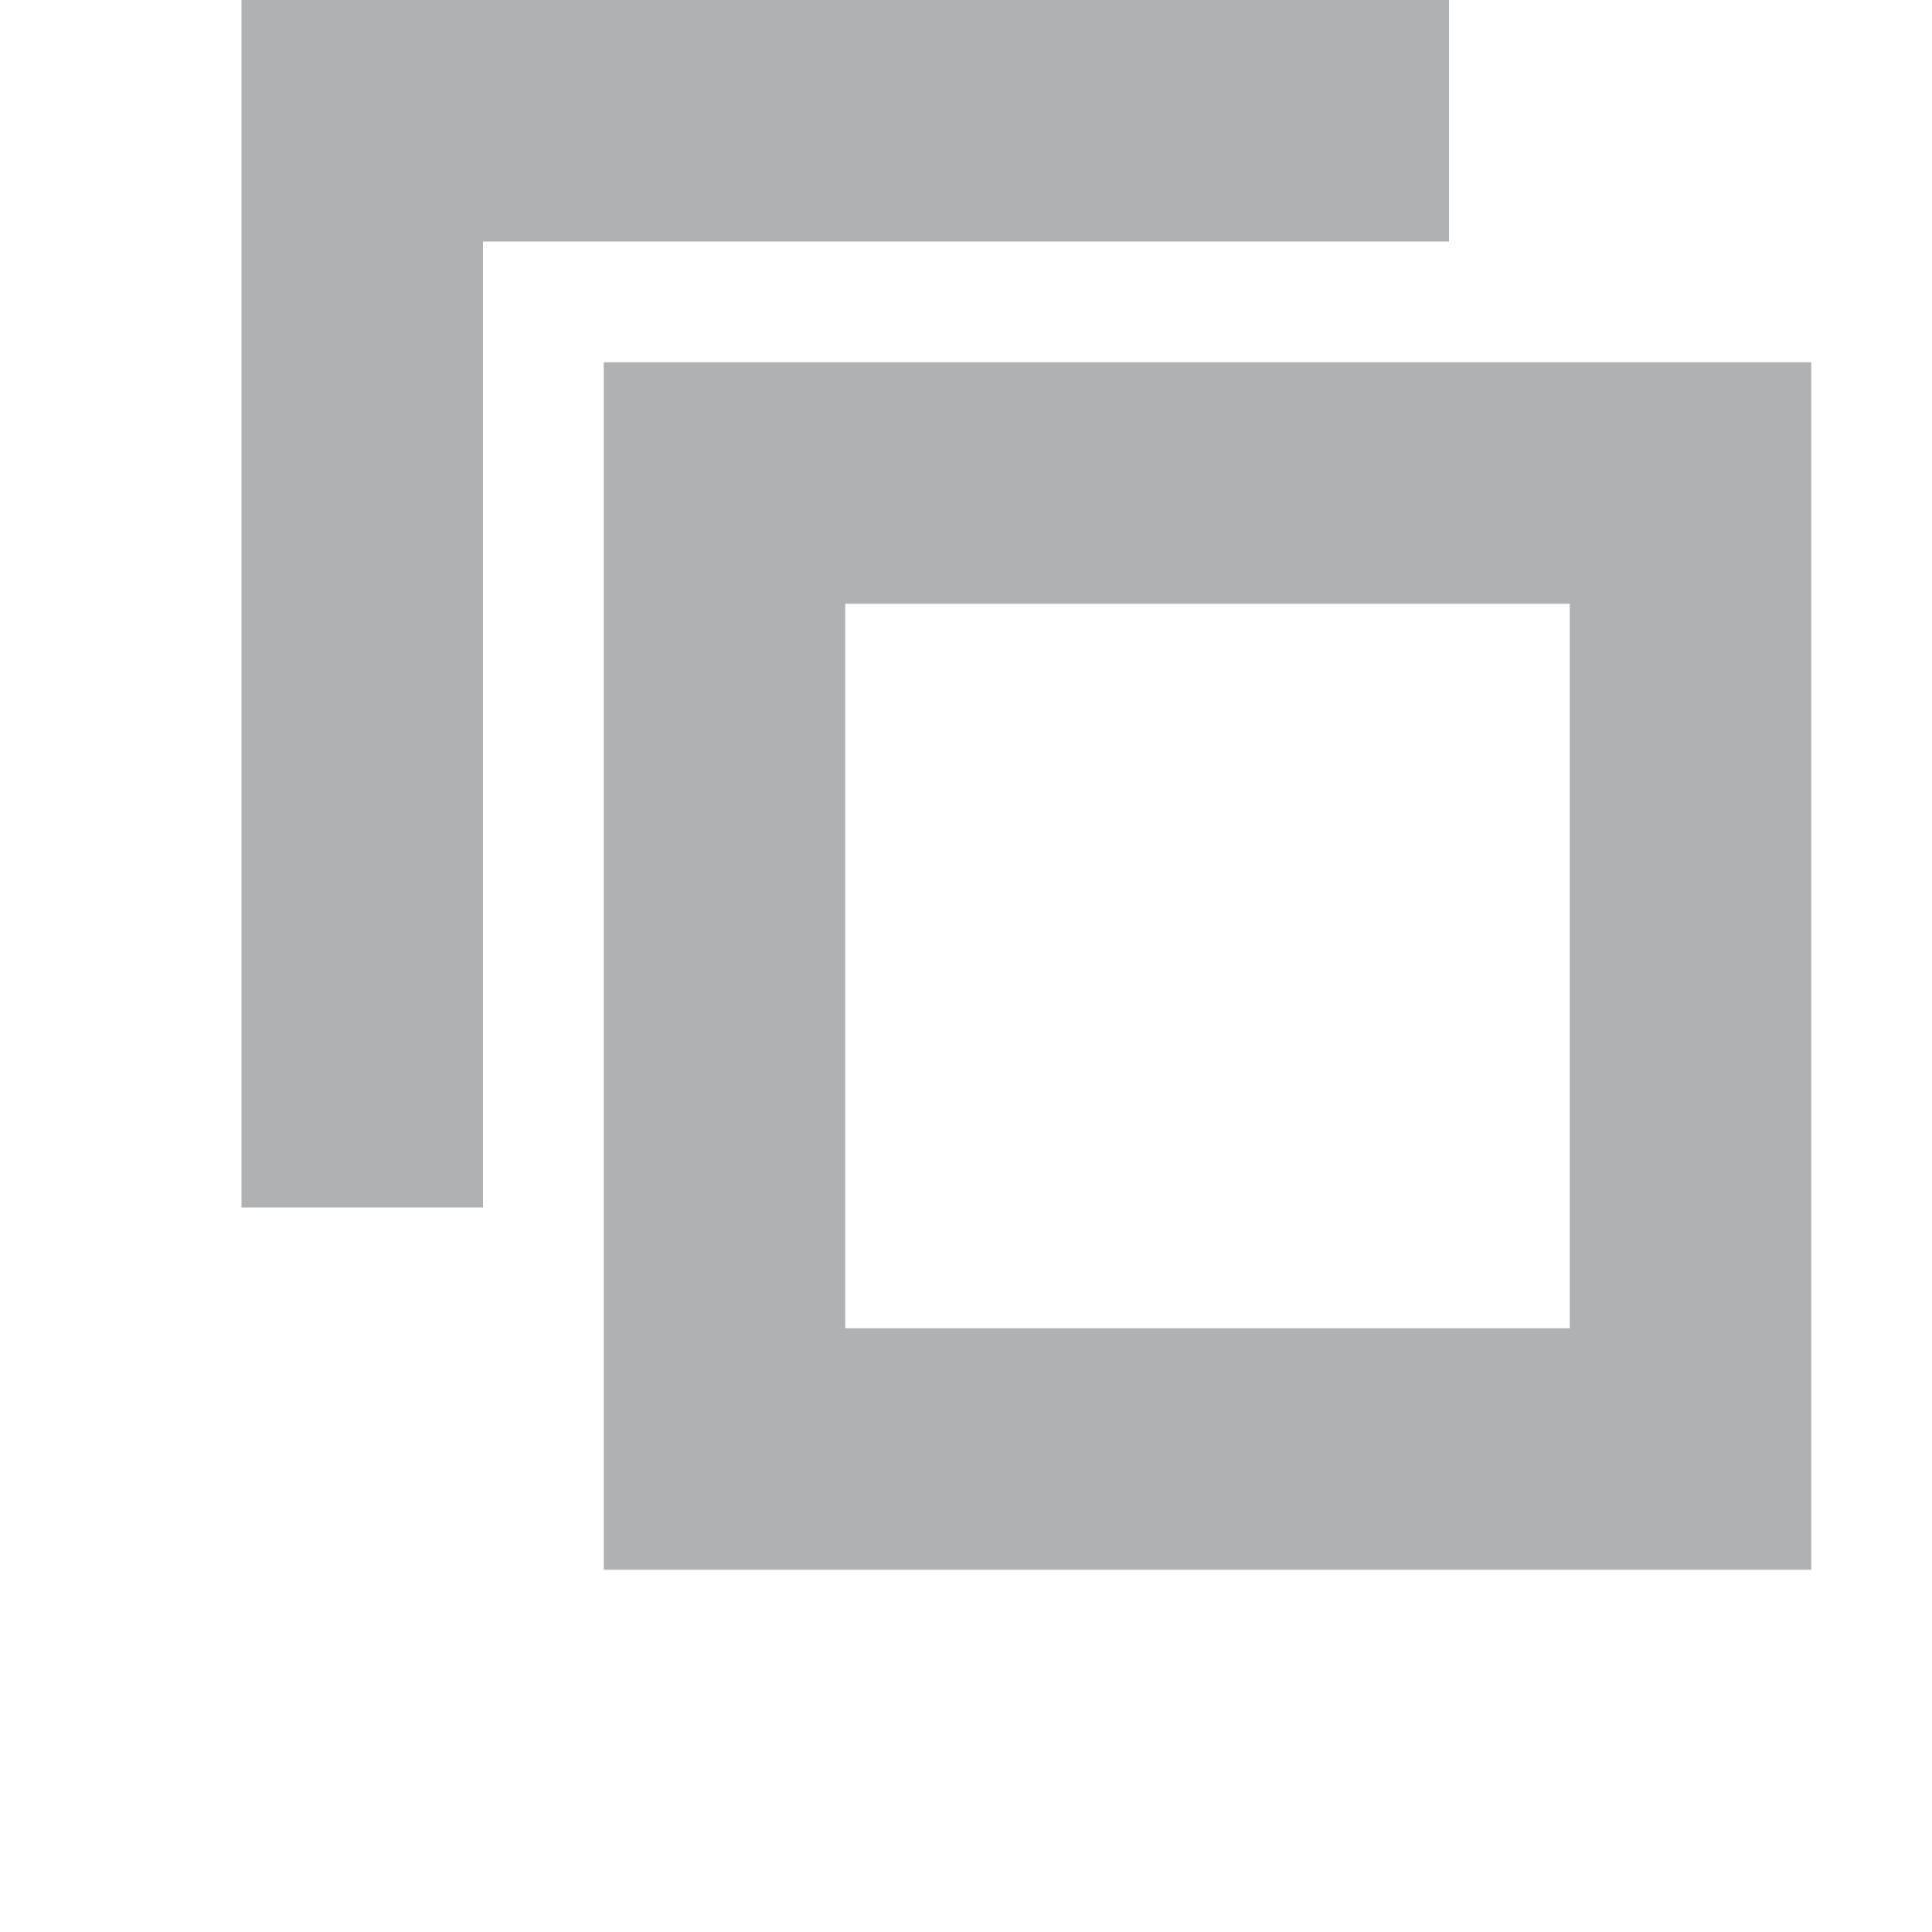
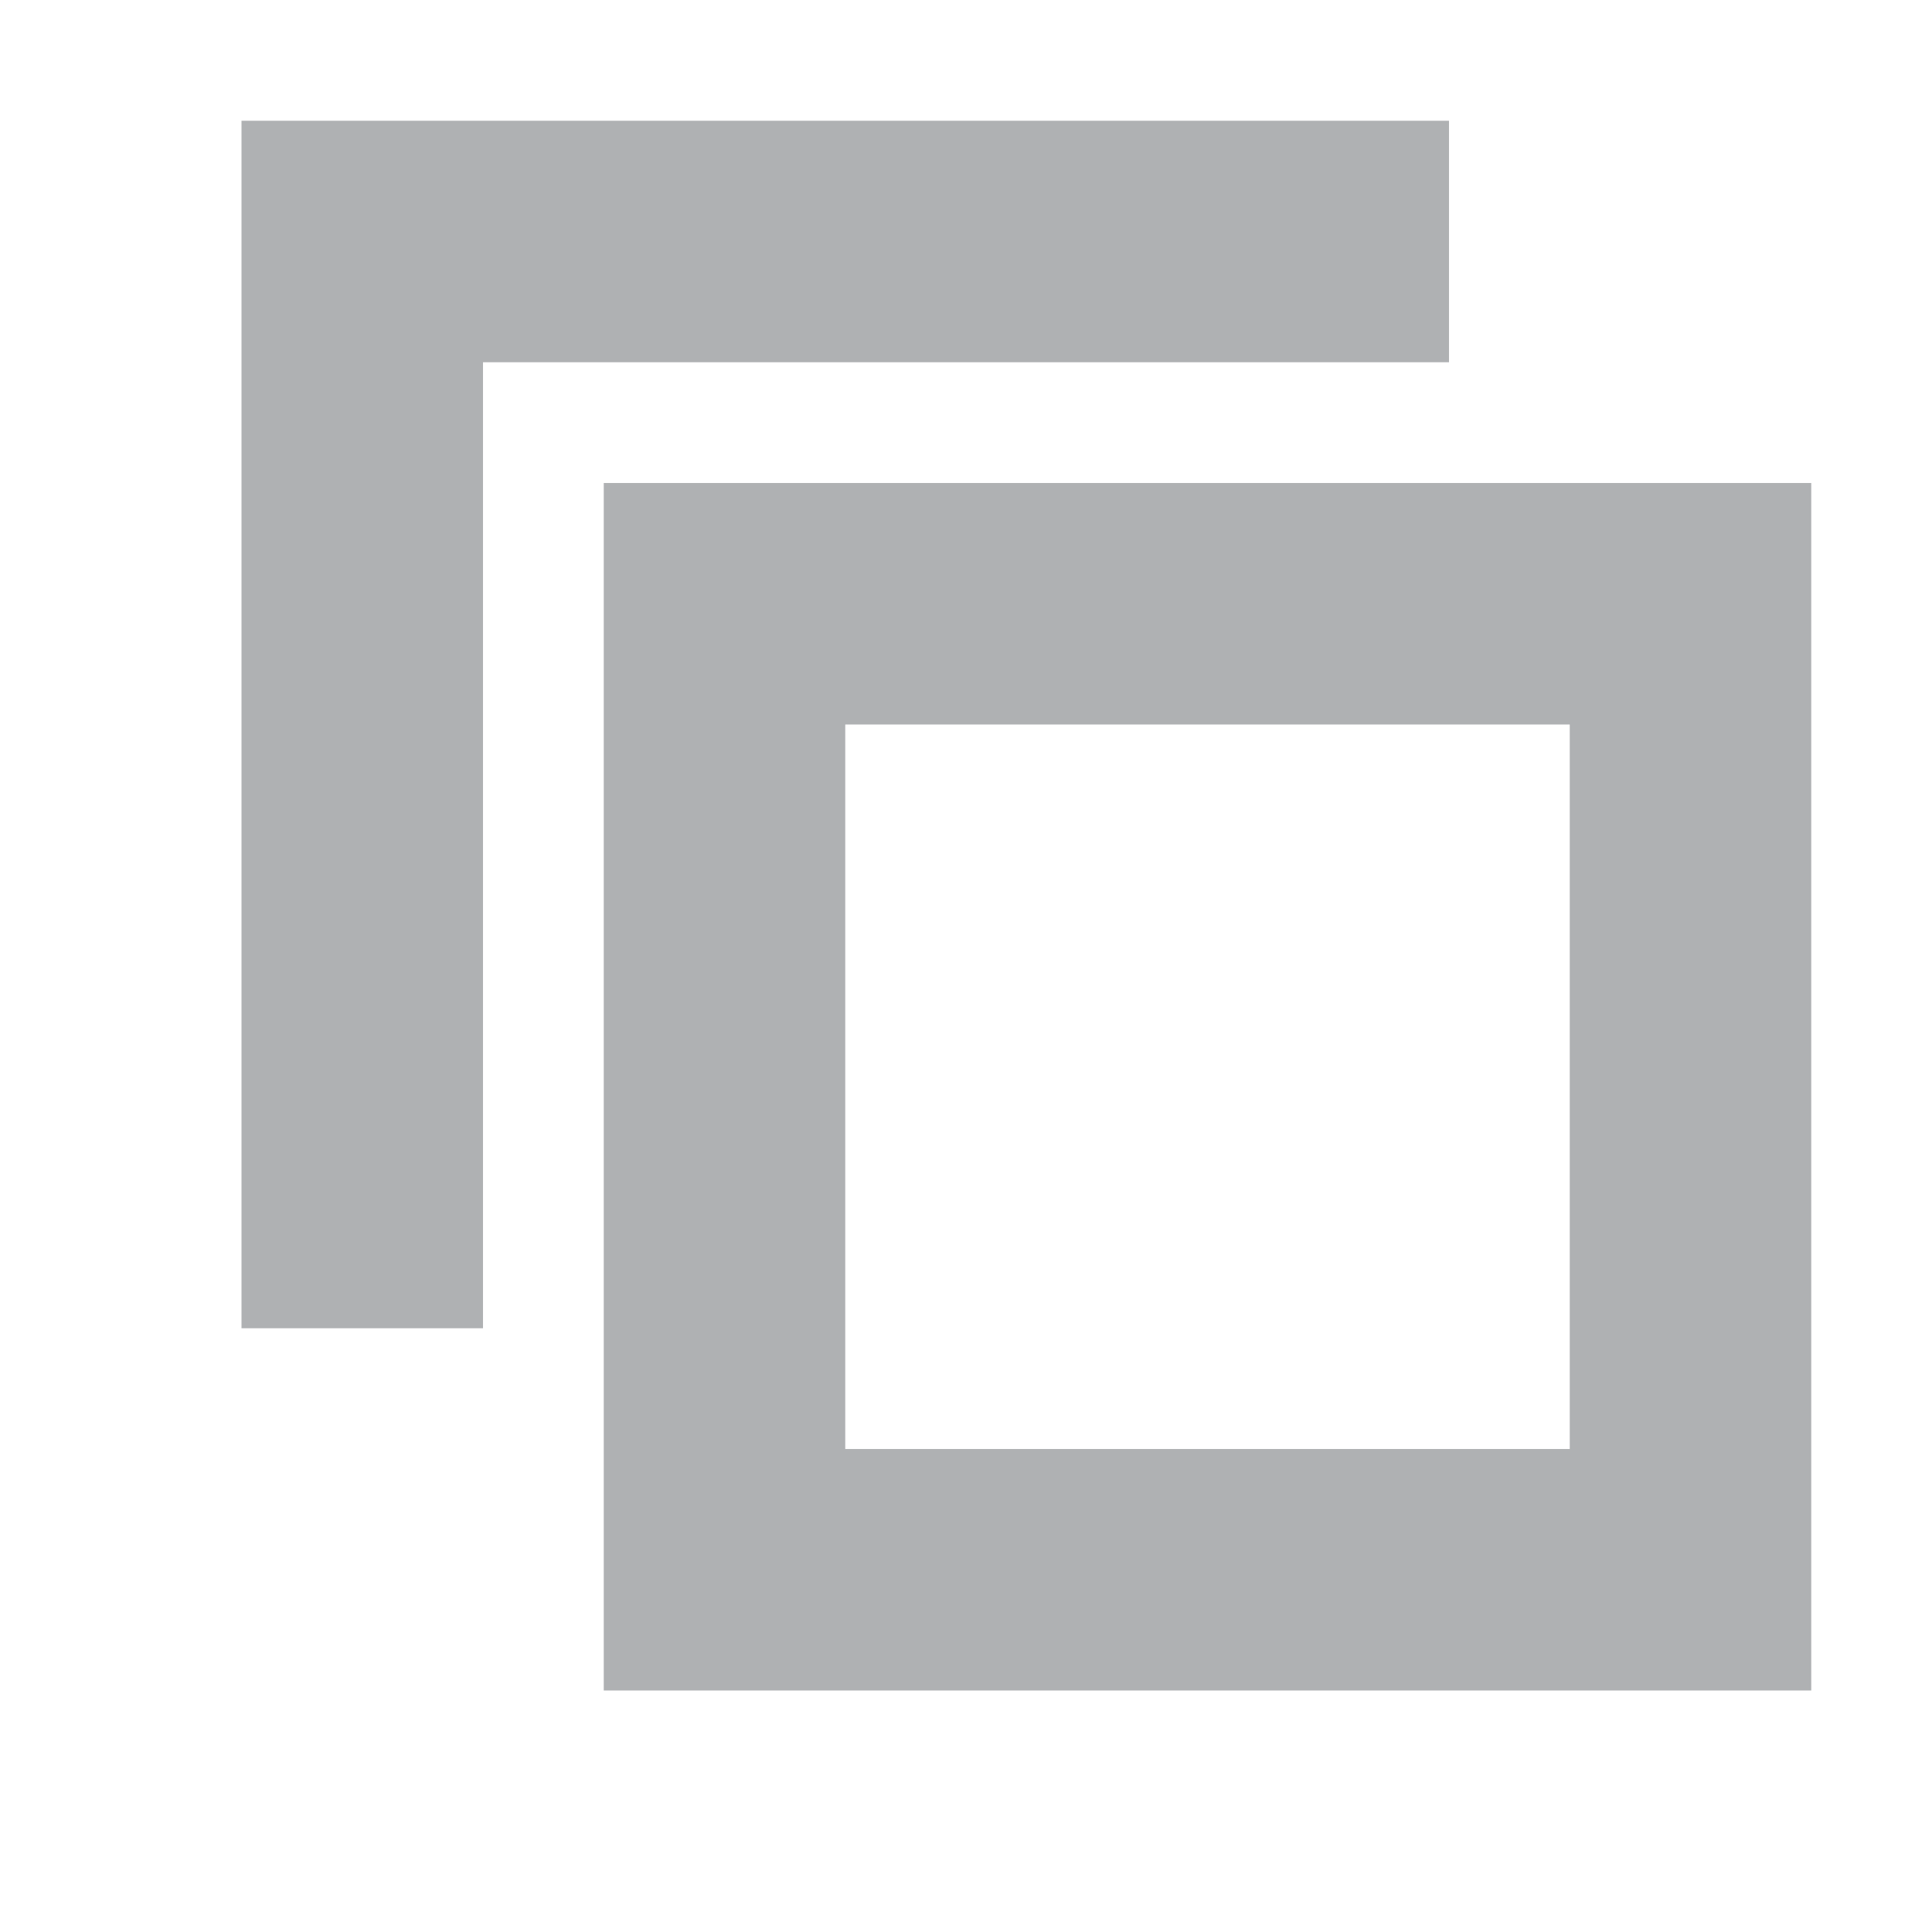
<svg xmlns="http://www.w3.org/2000/svg" width="16" height="16" viewBox="0 0 16 16">
  <g fill="none" fill-rule="evenodd">
-     <path fill="#AFB1B3" d="M5,3 L15,3 L15,13 L5,13 L5,3 Z M7,5 L7,11 L13,11 L13,5 L7,5 Z" />
-     <path fill="#AFB1B3" d="M12,2 L4,2 L4,10 L2,10 L2,0 L12,0 L12,2 Z" />
+     <path fill="#AFB1B3" d="M5,4 L15,4 L15,14 L5,14 L5,4 Z M7,6 L7,12 L13,12 L13,6 L7,6 Z" />
+     <path fill="#AFB1B3" d="M12,3 L4,3 L4,11 L2,11 L2,1 L12,1 L12,3 Z" />
  </g>
</svg>
